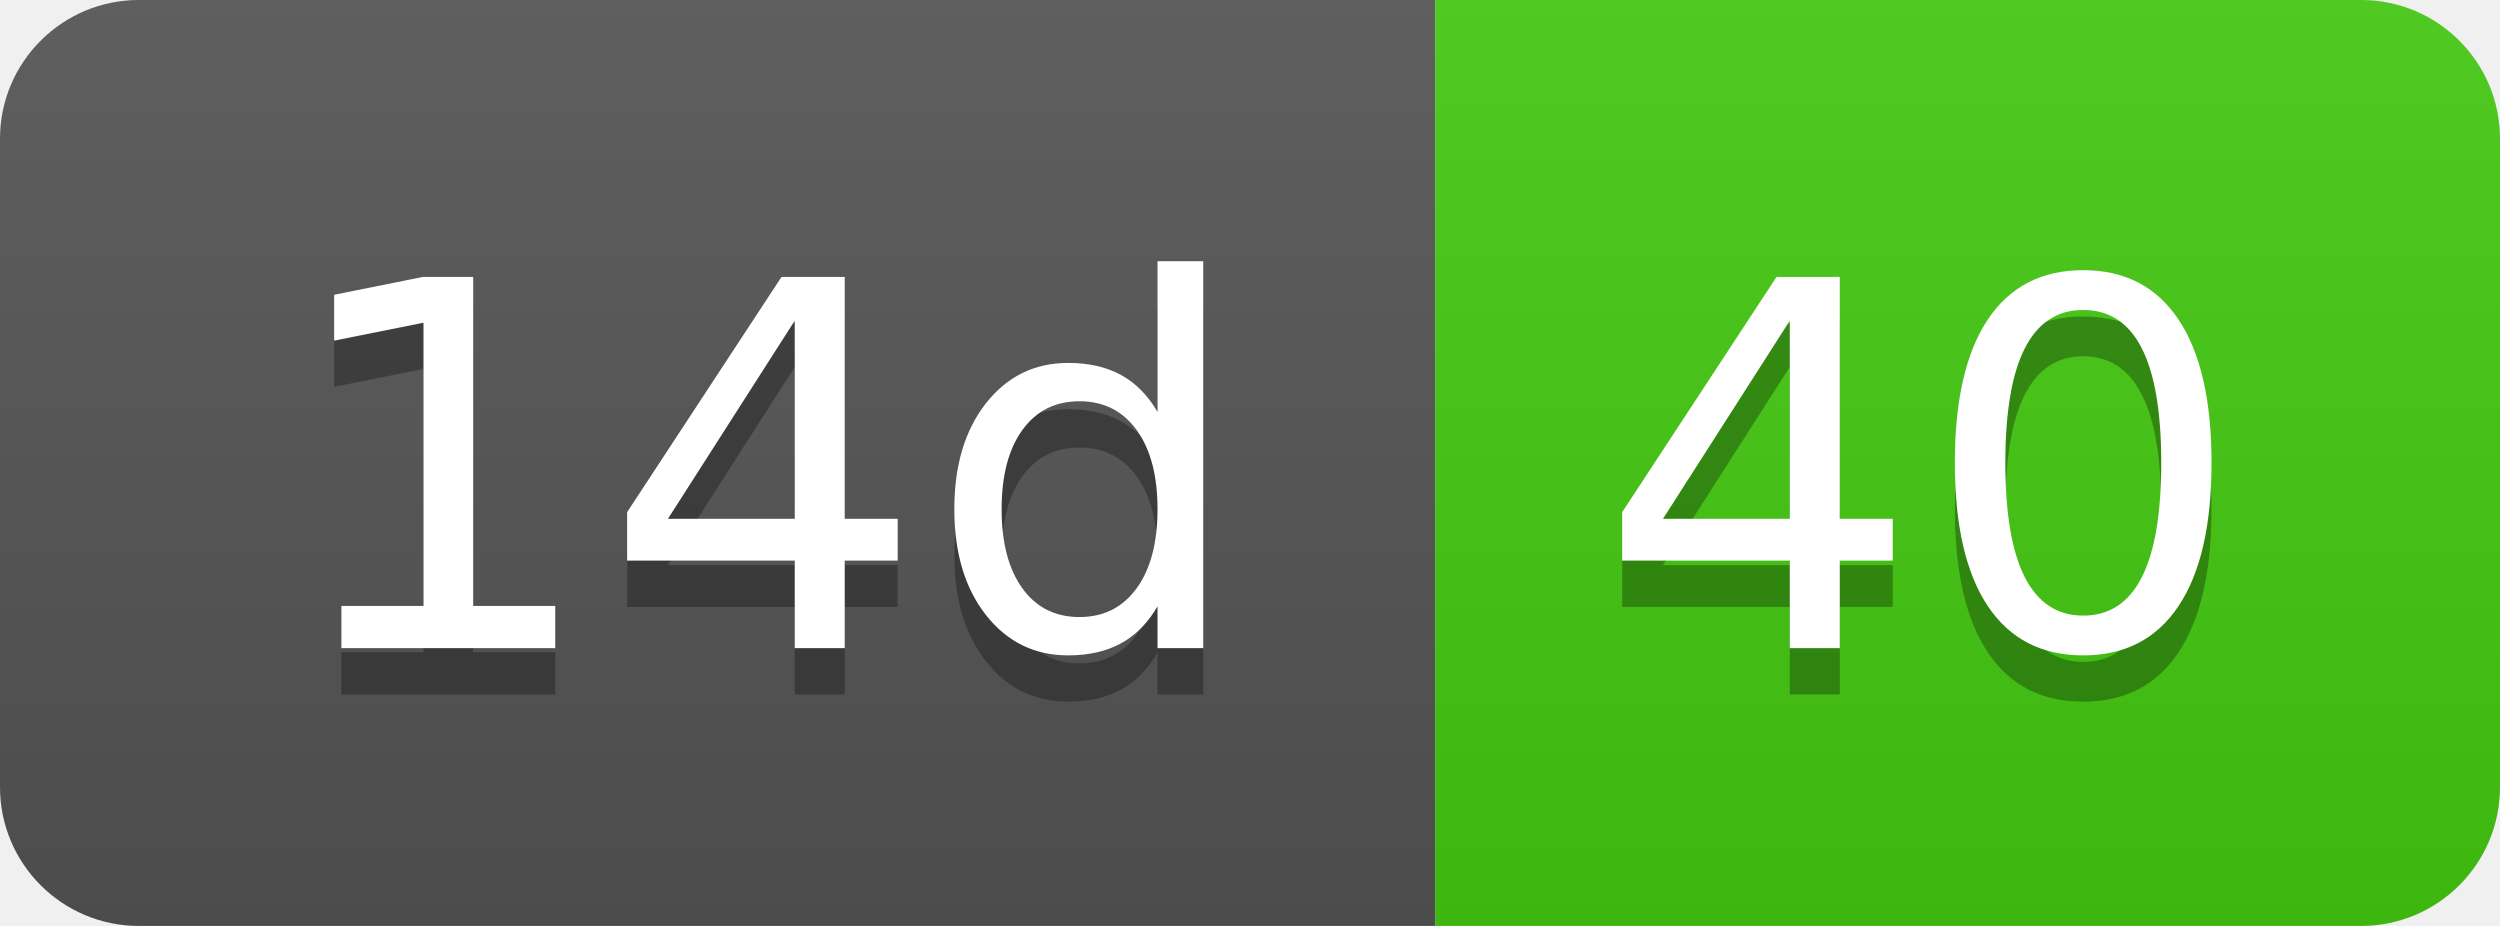
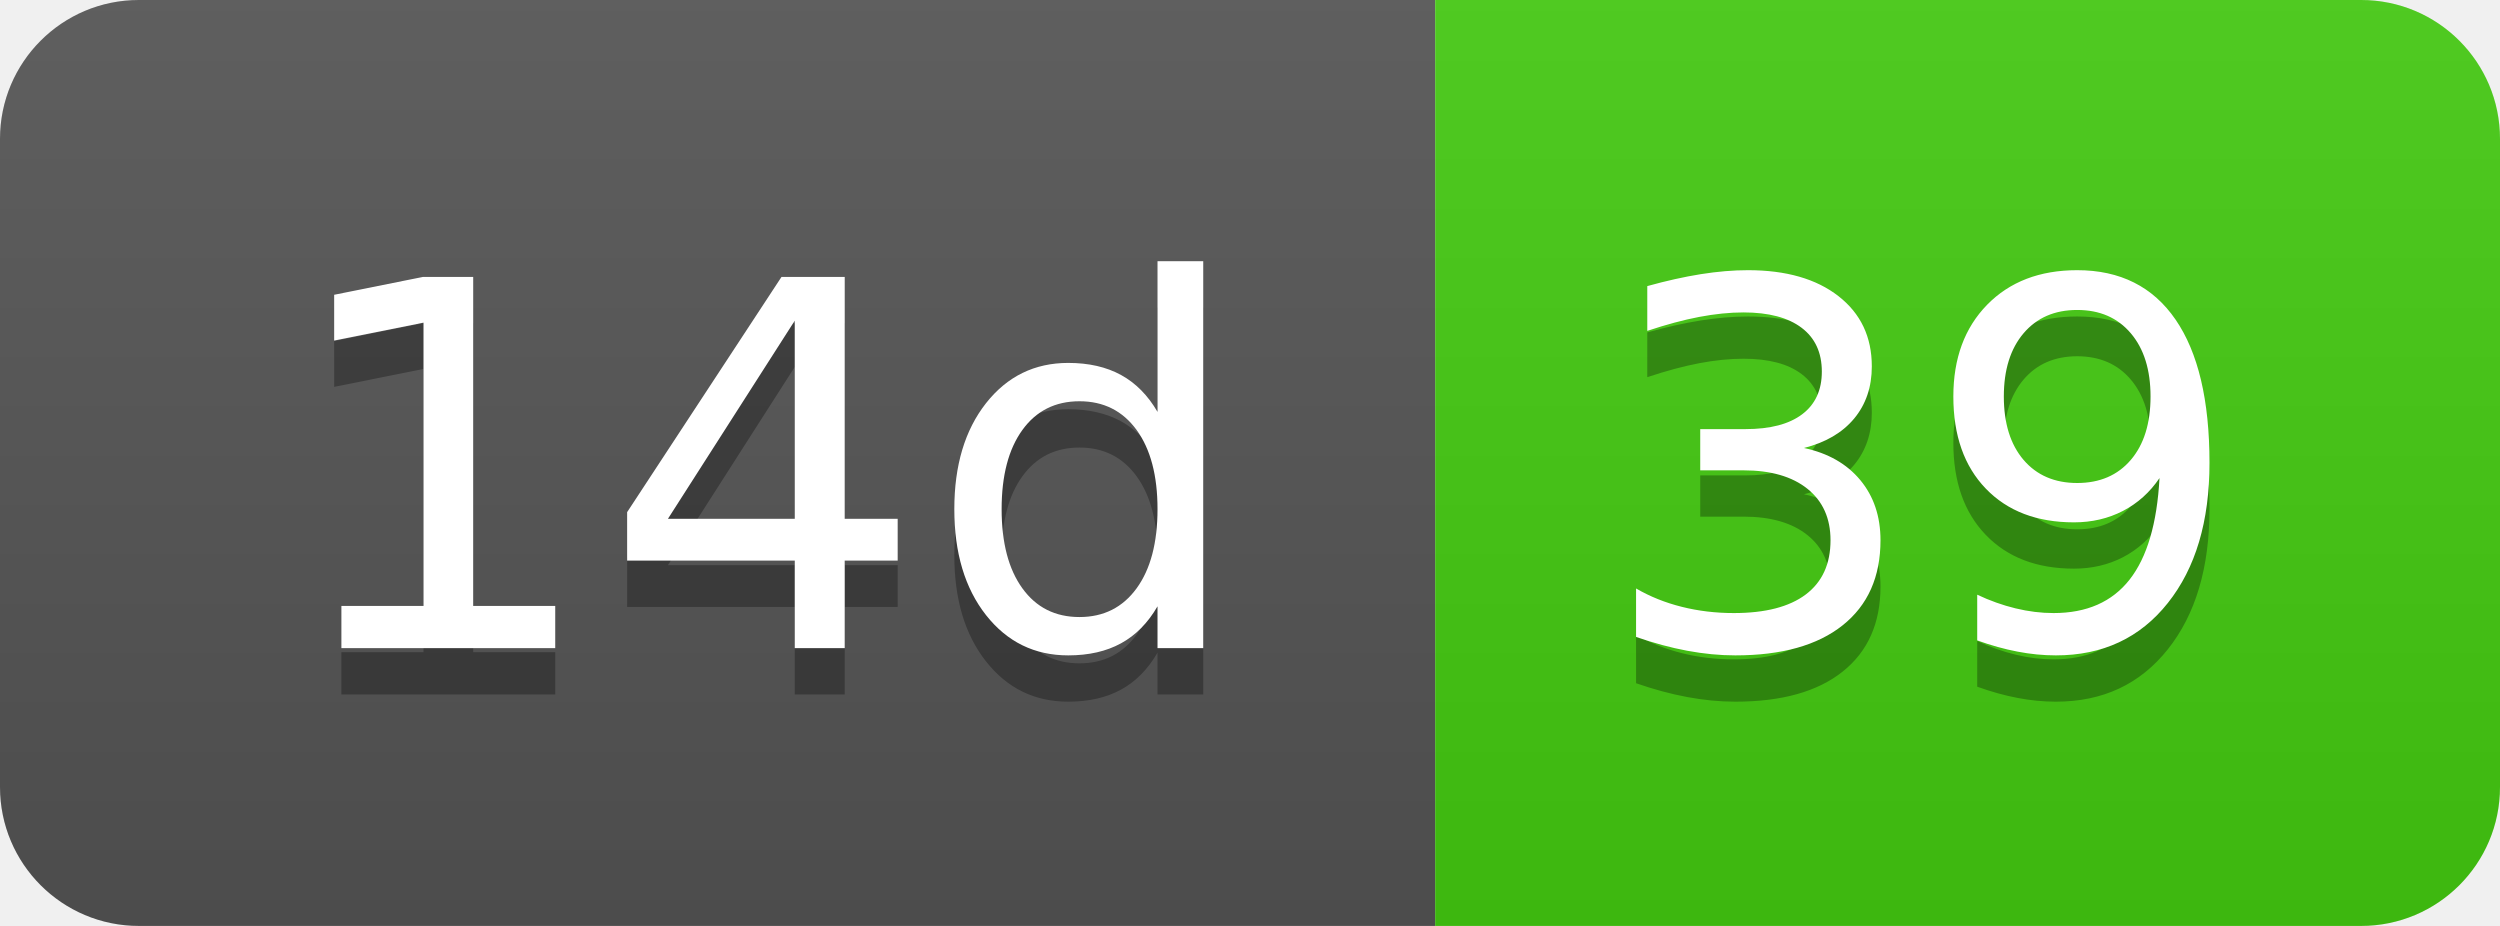
- <svg xmlns="http://www.w3.org/2000/svg" width="54" height="20" role="img" aria-label="14d: 40">
+ <svg xmlns="http://www.w3.org/2000/svg" width="54" height="20" role="img" aria-label="14d: 39">
  <linearGradient id="s" x2="0" y2="100%">
    <stop offset="0" stop-color="#bbb" stop-opacity=".1" />
    <stop offset="1" stop-opacity=".1" />
  </linearGradient>
  <clipPath id="r">
    <rect width="54" height="20" rx="3" fill="#fff" />
  </clipPath>
  <g clip-path="url(#r)">
    <rect width="31" height="20" fill="#555" />
    <rect x="31" width="23" height="20" fill="#4c1" />
    <rect width="54" height="20" fill="url(#s)" />
  </g>
  <g fill="#fff" text-anchor="middle" font-family="Verdana,Geneva,DejaVu Sans,sans-serif" text-rendering="geometricPrecision" font-size="110">
    <text aria-hidden="true" x="165" y="150" fill="#010101" fill-opacity=".3" transform="scale(.1)" textLength="210">14d</text>
    <text x="165" y="140" transform="scale(.1)" fill="#fff" textLength="210">14d</text>
-     <text aria-hidden="true" x="415" y="150" fill="#010101" fill-opacity=".3" transform="scale(.1)" textLength="130">40</text>
-     <text x="415" y="140" transform="scale(.1)" fill="#fff" textLength="130">40</text>
+     <text aria-hidden="true" x="415" y="150" fill="#010101" fill-opacity=".3" transform="scale(.1)" textLength="130">39</text>
+     <text x="415" y="140" transform="scale(.1)" fill="#fff" textLength="130">39</text>
  </g>
</svg>
